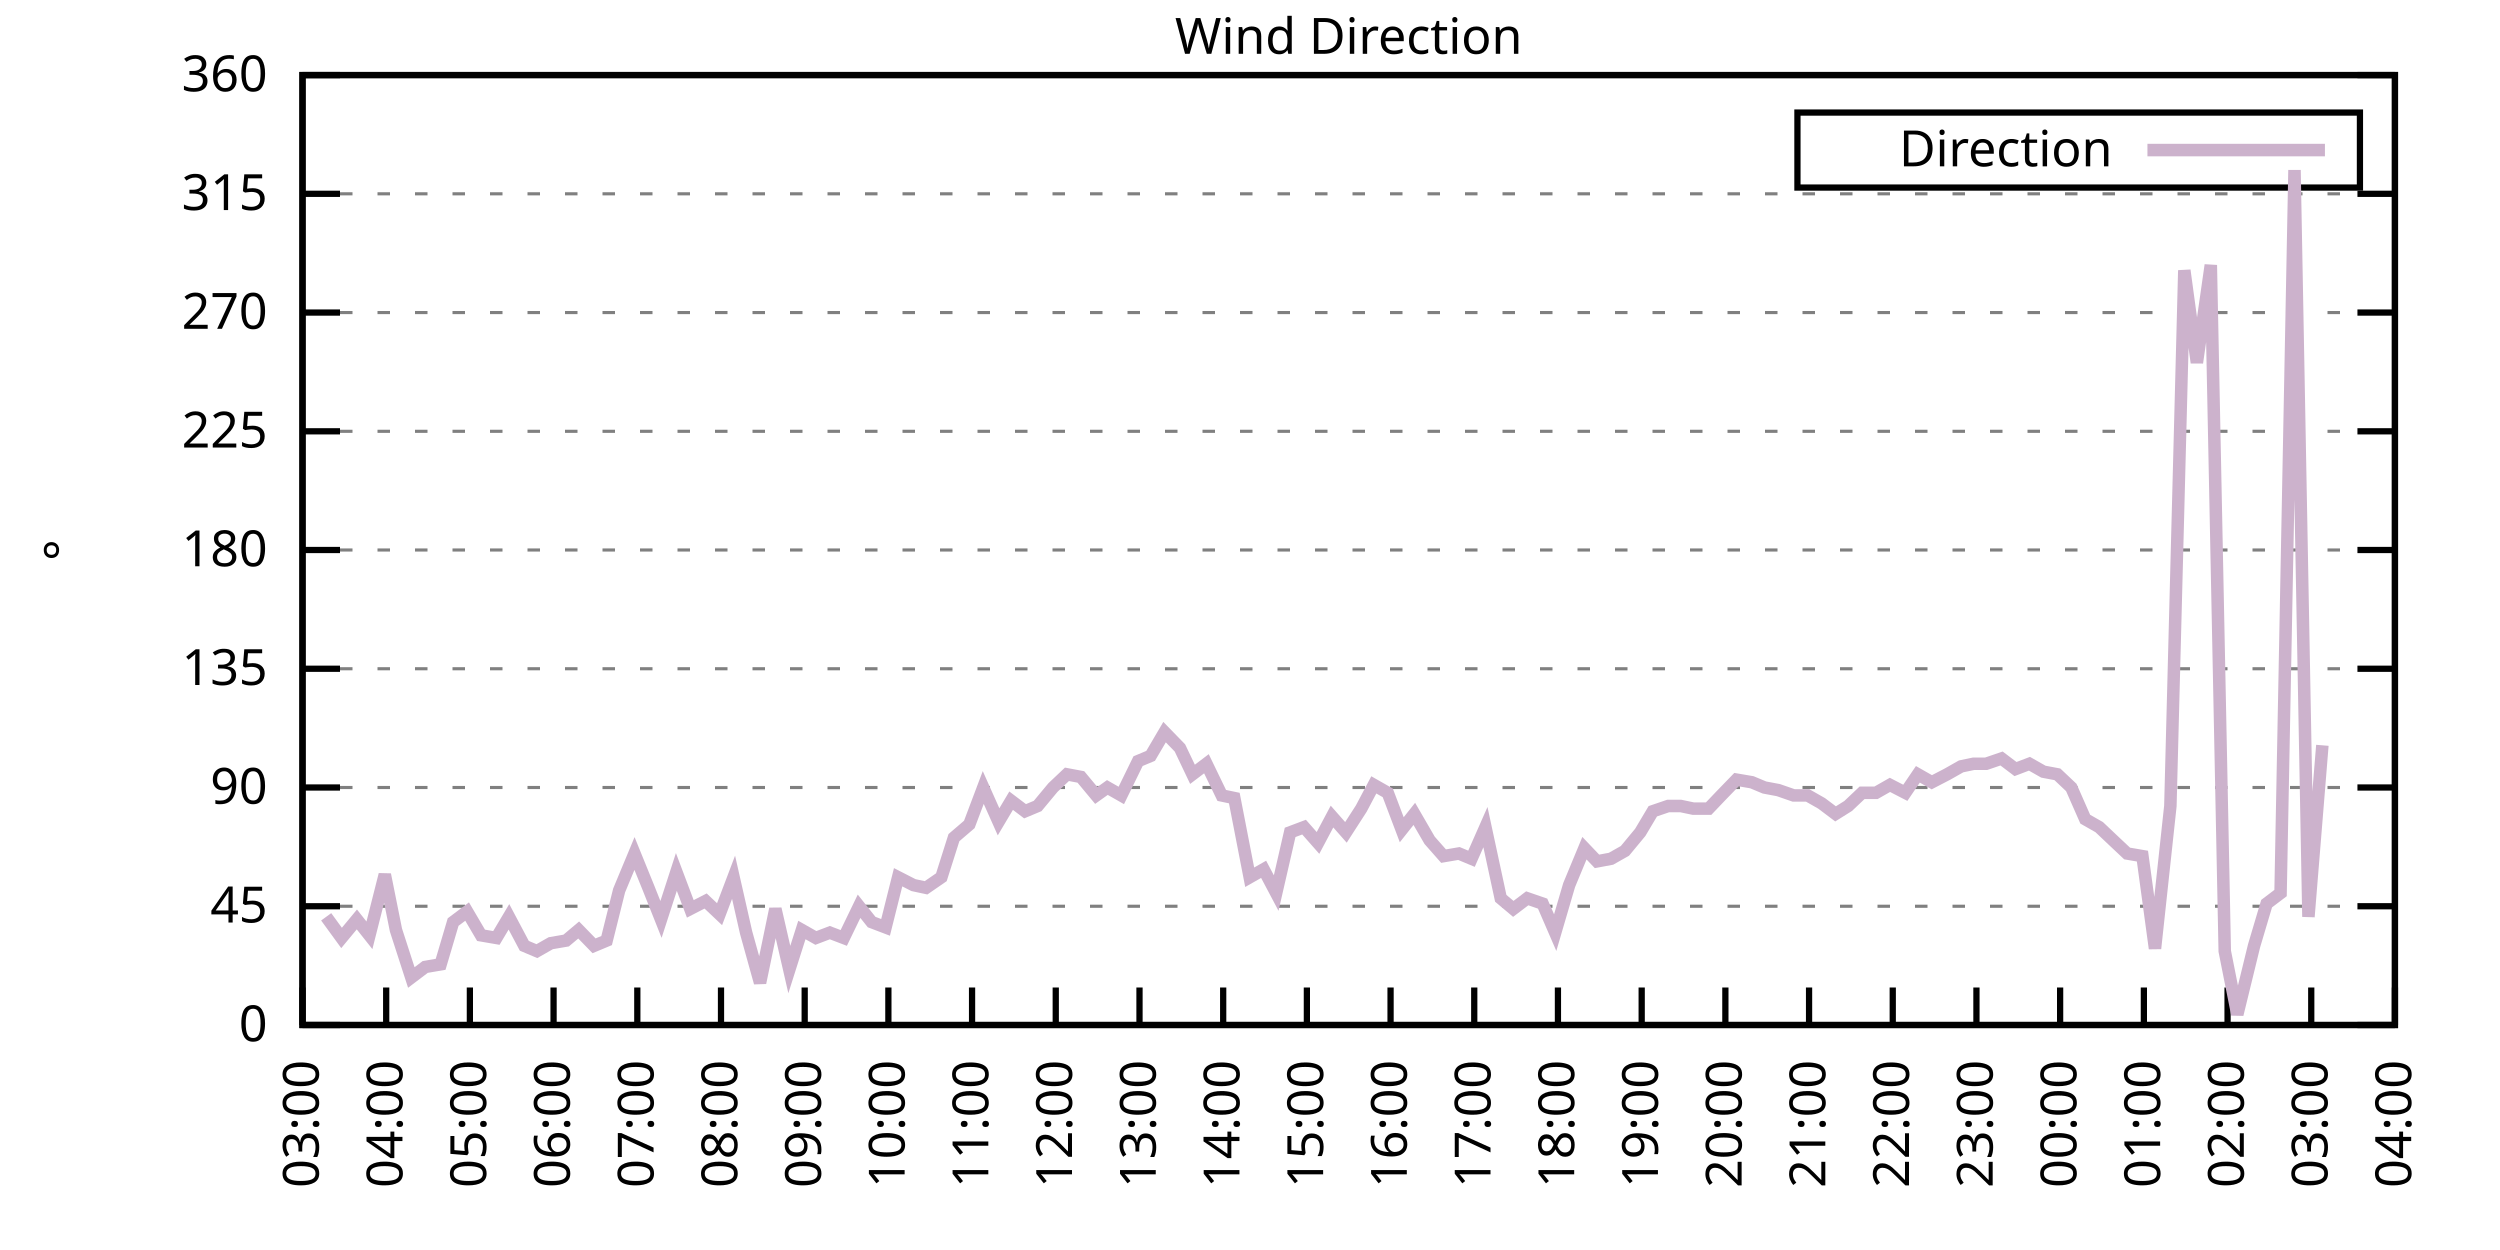
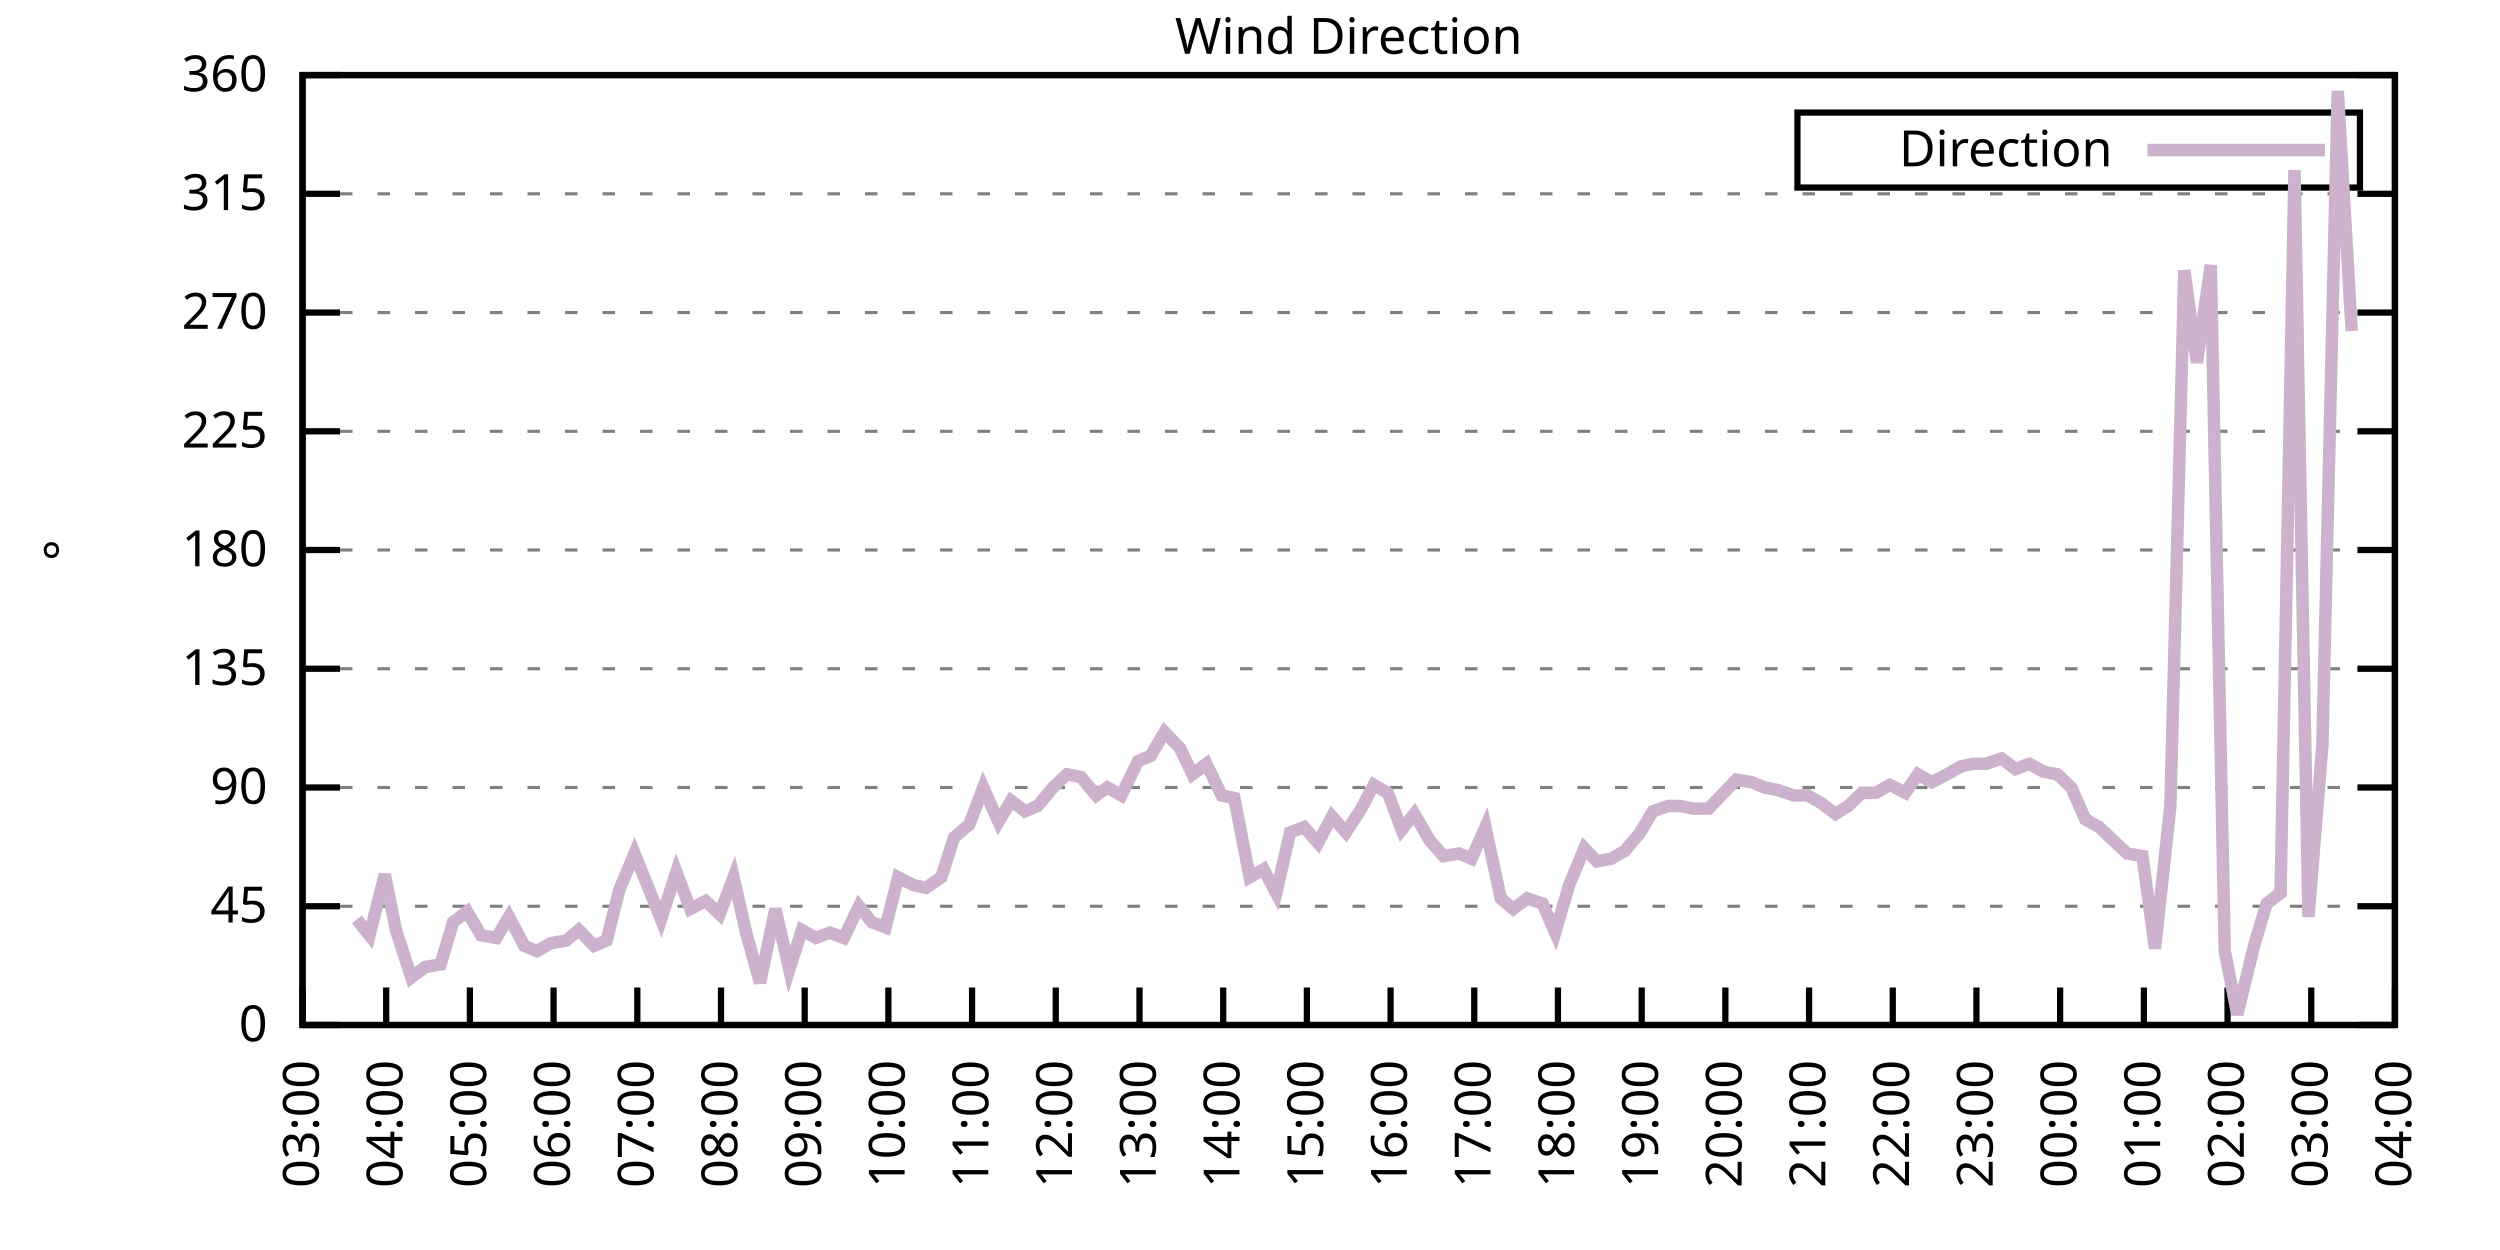
<svg xmlns="http://www.w3.org/2000/svg" xmlns:xlink="http://www.w3.org/1999/xlink" width="400" height="200" viewBox="0 0 400 200">
  <g id="gnuplot_canvas">
    <rect x="0" y="0" width="400" height="200" fill="none" />
    <defs>
      <circle id="gpDot" r="0.5" stroke-width="0.5" stroke="currentColor" />
      <path id="gpPt0" stroke-width="0.333" stroke="currentColor" d="M-1,0 h2 M0,-1 v2" />
      <path id="gpPt1" stroke-width="0.333" stroke="currentColor" d="M-1,-1 L1,1 M1,-1 L-1,1" />
      <path id="gpPt2" stroke-width="0.333" stroke="currentColor" d="M-1,0 L1,0 M0,-1 L0,1 M-1,-1 L1,1 M-1,1 L1,-1" />
      <rect id="gpPt3" stroke-width="0.333" stroke="currentColor" x="-1" y="-1" width="2" height="2" />
      <rect id="gpPt4" stroke-width="0.333" stroke="currentColor" fill="currentColor" x="-1" y="-1" width="2" height="2" />
      <circle id="gpPt5" stroke-width="0.333" stroke="currentColor" cx="0" cy="0" r="1" />
      <use xlink:href="#gpPt5" id="gpPt6" fill="currentColor" stroke="none" />
      <path id="gpPt7" stroke-width="0.333" stroke="currentColor" d="M0,-1.33 L-1.33,0.67 L1.33,0.67 z" />
      <use xlink:href="#gpPt7" id="gpPt8" fill="currentColor" stroke="none" />
      <use xlink:href="#gpPt7" id="gpPt9" stroke="currentColor" transform="rotate(180)" />
      <use xlink:href="#gpPt9" id="gpPt10" fill="currentColor" stroke="none" />
      <use xlink:href="#gpPt3" id="gpPt11" stroke="currentColor" transform="rotate(45)" />
      <use xlink:href="#gpPt11" id="gpPt12" fill="currentColor" stroke="none" />
      <path id="gpPt13" stroke-width="0.333" stroke="currentColor" d="M0,1.330 L1.265,0.411 L0.782,-1.067 L-0.782,-1.076 L-1.265,0.411 z" />
      <use xlink:href="#gpPt13" id="gpPt14" fill="currentColor" stroke="none" />
      <filter id="textbox" filterUnits="objectBoundingBox" x="0" y="0" height="1" width="1">
        <feFlood flood-color="white" flood-opacity="1" result="bgnd" />
        <feComposite in="SourceGraphic" in2="bgnd" operator="atop" />
      </filter>
      <filter id="greybox" filterUnits="objectBoundingBox" x="0" y="0" height="1" width="1">
        <feFlood flood-color="lightgrey" flood-opacity="1" result="grey" />
        <feComposite in="SourceGraphic" in2="grey" operator="atop" />
      </filter>
    </defs>
    <g fill="none" color="white" stroke="currentColor" stroke-width="1.00" stroke-linecap="butt" stroke-linejoin="miter">
</g>
    <g fill="none" color="black" stroke="currentColor" stroke-width="1.00" stroke-linecap="butt" stroke-linejoin="miter">
      <g stroke="none" shape-rendering="crispEdges">
        <polygon fill="rgb(255, 255, 255)" points="48.40,164.00 383.18,164.00 383.18,12.02 48.40,12.02 " />
      </g>
    </g>
    <g fill="none" color="black" stroke="currentColor" stroke-width="1.00" stroke-linecap="butt" stroke-linejoin="miter">
</g>
    <g fill="none" color="black" stroke="black" stroke-width="0.50" stroke-linecap="butt" stroke-linejoin="miter">
</g>
    <g fill="none" color="gray" stroke="currentColor" stroke-width="0.50" stroke-linecap="butt" stroke-linejoin="miter">
      <path stroke="gray" stroke-dasharray="2,4" class="gridline" d="M48.40,164.00 L383.19,164.00  " />
    </g>
    <g fill="none" color="gray" stroke="gray" stroke-width="1.00" stroke-linecap="butt" stroke-linejoin="miter">
</g>
    <g fill="none" color="black" stroke="currentColor" stroke-width="1.00" stroke-linecap="butt" stroke-linejoin="miter">
      <path stroke="black" d="M48.40,164.00 L54.40,164.00 M383.19,164.00 L377.19,164.00  " />
      <g transform="translate(42.80,166.60)" stroke="none" fill="black" font-family="Sans" font-size="8.00" text-anchor="end">
        <text>
          <tspan font-family="Sans"> 0</tspan>
        </text>
      </g>
    </g>
    <g fill="none" color="black" stroke="currentColor" stroke-width="1.00" stroke-linecap="butt" stroke-linejoin="miter">
</g>
    <g fill="none" color="black" stroke="black" stroke-width="0.50" stroke-linecap="butt" stroke-linejoin="miter">
</g>
    <g fill="none" color="gray" stroke="currentColor" stroke-width="0.50" stroke-linecap="butt" stroke-linejoin="miter">
      <path stroke="gray" stroke-dasharray="2,4" class="gridline" d="M48.40,145.00 L383.19,145.00  " />
    </g>
    <g fill="none" color="gray" stroke="gray" stroke-width="1.00" stroke-linecap="butt" stroke-linejoin="miter">
</g>
    <g fill="none" color="black" stroke="currentColor" stroke-width="1.00" stroke-linecap="butt" stroke-linejoin="miter">
      <path stroke="black" d="M48.40,145.00 L54.40,145.00 M383.19,145.00 L377.19,145.00  " />
      <g transform="translate(42.80,147.60)" stroke="none" fill="black" font-family="Sans" font-size="8.00" text-anchor="end">
        <text>
          <tspan font-family="Sans"> 45</tspan>
        </text>
      </g>
    </g>
    <g fill="none" color="black" stroke="currentColor" stroke-width="1.00" stroke-linecap="butt" stroke-linejoin="miter">
</g>
    <g fill="none" color="black" stroke="black" stroke-width="0.50" stroke-linecap="butt" stroke-linejoin="miter">
</g>
    <g fill="none" color="gray" stroke="currentColor" stroke-width="0.50" stroke-linecap="butt" stroke-linejoin="miter">
      <path stroke="gray" stroke-dasharray="2,4" class="gridline" d="M48.40,126.00 L383.19,126.00  " />
    </g>
    <g fill="none" color="gray" stroke="gray" stroke-width="1.00" stroke-linecap="butt" stroke-linejoin="miter">
</g>
    <g fill="none" color="black" stroke="currentColor" stroke-width="1.00" stroke-linecap="butt" stroke-linejoin="miter">
      <path stroke="black" d="M48.40,126.00 L54.40,126.00 M383.19,126.00 L377.19,126.00  " />
      <g transform="translate(42.80,128.60)" stroke="none" fill="black" font-family="Sans" font-size="8.00" text-anchor="end">
        <text>
          <tspan font-family="Sans"> 90</tspan>
        </text>
      </g>
    </g>
    <g fill="none" color="black" stroke="currentColor" stroke-width="1.00" stroke-linecap="butt" stroke-linejoin="miter">
</g>
    <g fill="none" color="black" stroke="black" stroke-width="0.50" stroke-linecap="butt" stroke-linejoin="miter">
</g>
    <g fill="none" color="gray" stroke="currentColor" stroke-width="0.50" stroke-linecap="butt" stroke-linejoin="miter">
      <path stroke="gray" stroke-dasharray="2,4" class="gridline" d="M48.40,107.00 L383.19,107.00  " />
    </g>
    <g fill="none" color="gray" stroke="gray" stroke-width="1.00" stroke-linecap="butt" stroke-linejoin="miter">
</g>
    <g fill="none" color="black" stroke="currentColor" stroke-width="1.00" stroke-linecap="butt" stroke-linejoin="miter">
      <path stroke="black" d="M48.40,107.00 L54.40,107.00 M383.19,107.00 L377.19,107.00  " />
      <g transform="translate(42.80,109.60)" stroke="none" fill="black" font-family="Sans" font-size="8.00" text-anchor="end">
        <text>
          <tspan font-family="Sans"> 135</tspan>
        </text>
      </g>
    </g>
    <g fill="none" color="black" stroke="currentColor" stroke-width="1.00" stroke-linecap="butt" stroke-linejoin="miter">
</g>
    <g fill="none" color="black" stroke="black" stroke-width="0.50" stroke-linecap="butt" stroke-linejoin="miter">
</g>
    <g fill="none" color="gray" stroke="currentColor" stroke-width="0.50" stroke-linecap="butt" stroke-linejoin="miter">
      <path stroke="gray" stroke-dasharray="2,4" class="gridline" d="M48.40,88.00 L383.19,88.00  " />
    </g>
    <g fill="none" color="gray" stroke="gray" stroke-width="1.00" stroke-linecap="butt" stroke-linejoin="miter">
</g>
    <g fill="none" color="black" stroke="currentColor" stroke-width="1.00" stroke-linecap="butt" stroke-linejoin="miter">
      <path stroke="black" d="M48.40,88.00 L54.40,88.00 M383.19,88.00 L377.19,88.00  " />
      <g transform="translate(42.80,90.60)" stroke="none" fill="black" font-family="Sans" font-size="8.00" text-anchor="end">
        <text>
          <tspan font-family="Sans"> 180</tspan>
        </text>
      </g>
    </g>
    <g fill="none" color="black" stroke="currentColor" stroke-width="1.00" stroke-linecap="butt" stroke-linejoin="miter">
</g>
    <g fill="none" color="black" stroke="black" stroke-width="0.50" stroke-linecap="butt" stroke-linejoin="miter">
</g>
    <g fill="none" color="gray" stroke="currentColor" stroke-width="0.50" stroke-linecap="butt" stroke-linejoin="miter">
      <path stroke="gray" stroke-dasharray="2,4" class="gridline" d="M48.40,69.01 L383.19,69.01  " />
    </g>
    <g fill="none" color="gray" stroke="gray" stroke-width="1.00" stroke-linecap="butt" stroke-linejoin="miter">
</g>
    <g fill="none" color="black" stroke="currentColor" stroke-width="1.00" stroke-linecap="butt" stroke-linejoin="miter">
      <path stroke="black" d="M48.40,69.01 L54.40,69.01 M383.19,69.01 L377.19,69.01  " />
      <g transform="translate(42.80,71.61)" stroke="none" fill="black" font-family="Sans" font-size="8.00" text-anchor="end">
        <text>
          <tspan font-family="Sans"> 225</tspan>
        </text>
      </g>
    </g>
    <g fill="none" color="black" stroke="currentColor" stroke-width="1.00" stroke-linecap="butt" stroke-linejoin="miter">
</g>
    <g fill="none" color="black" stroke="black" stroke-width="0.50" stroke-linecap="butt" stroke-linejoin="miter">
</g>
    <g fill="none" color="gray" stroke="currentColor" stroke-width="0.50" stroke-linecap="butt" stroke-linejoin="miter">
      <path stroke="gray" stroke-dasharray="2,4" class="gridline" d="M48.40,50.01 L383.19,50.01  " />
    </g>
    <g fill="none" color="gray" stroke="gray" stroke-width="1.00" stroke-linecap="butt" stroke-linejoin="miter">
</g>
    <g fill="none" color="black" stroke="currentColor" stroke-width="1.00" stroke-linecap="butt" stroke-linejoin="miter">
      <path stroke="black" d="M48.40,50.01 L54.40,50.01 M383.19,50.01 L377.19,50.01  " />
      <g transform="translate(42.80,52.61)" stroke="none" fill="black" font-family="Sans" font-size="8.00" text-anchor="end">
        <text>
          <tspan font-family="Sans"> 270</tspan>
        </text>
      </g>
    </g>
    <g fill="none" color="black" stroke="currentColor" stroke-width="1.00" stroke-linecap="butt" stroke-linejoin="miter">
</g>
    <g fill="none" color="black" stroke="black" stroke-width="0.50" stroke-linecap="butt" stroke-linejoin="miter">
</g>
    <g fill="none" color="gray" stroke="currentColor" stroke-width="0.50" stroke-linecap="butt" stroke-linejoin="miter">
      <path stroke="gray" stroke-dasharray="2,4" class="gridline" d="M48.40,31.01 L383.19,31.01  " />
    </g>
    <g fill="none" color="gray" stroke="gray" stroke-width="1.00" stroke-linecap="butt" stroke-linejoin="miter">
</g>
    <g fill="none" color="black" stroke="currentColor" stroke-width="1.00" stroke-linecap="butt" stroke-linejoin="miter">
      <path stroke="black" d="M48.40,31.01 L54.40,31.01 M383.19,31.01 L377.19,31.01  " />
      <g transform="translate(42.80,33.61)" stroke="none" fill="black" font-family="Sans" font-size="8.00" text-anchor="end">
        <text>
          <tspan font-family="Sans"> 315</tspan>
        </text>
      </g>
    </g>
    <g fill="none" color="black" stroke="currentColor" stroke-width="1.00" stroke-linecap="butt" stroke-linejoin="miter">
</g>
    <g fill="none" color="black" stroke="black" stroke-width="0.50" stroke-linecap="butt" stroke-linejoin="miter">
</g>
    <g fill="none" color="gray" stroke="currentColor" stroke-width="0.50" stroke-linecap="butt" stroke-linejoin="miter">
      <path stroke="gray" stroke-dasharray="2,4" class="gridline" d="M48.40,12.01 L383.19,12.01  " />
    </g>
    <g fill="none" color="gray" stroke="gray" stroke-width="1.00" stroke-linecap="butt" stroke-linejoin="miter">
</g>
    <g fill="none" color="black" stroke="currentColor" stroke-width="1.00" stroke-linecap="butt" stroke-linejoin="miter">
      <path stroke="black" d="M48.40,12.01 L54.40,12.01 M383.19,12.01 L377.19,12.01  " />
      <g transform="translate(42.80,14.61)" stroke="none" fill="black" font-family="Sans" font-size="8.00" text-anchor="end">
        <text>
          <tspan font-family="Sans"> 360</tspan>
        </text>
      </g>
    </g>
    <g fill="none" color="black" stroke="currentColor" stroke-width="1.00" stroke-linecap="butt" stroke-linejoin="miter">
      <path stroke="black" d="M48.40,164.00 L48.40,158.00  " />
      <g transform="translate(51.00,169.60) rotate(270.00)" stroke="none" fill="black" font-family="Sans" font-size="8.00" text-anchor="end">
        <text>
          <tspan font-family="Sans">03:00</tspan>
        </text>
      </g>
    </g>
    <g fill="none" color="black" stroke="currentColor" stroke-width="1.00" stroke-linecap="butt" stroke-linejoin="miter">
      <path stroke="black" d="M61.79,164.00 L61.79,158.00  " />
      <g transform="translate(64.39,169.60) rotate(270.00)" stroke="none" fill="black" font-family="Sans" font-size="8.00" text-anchor="end">
        <text>
          <tspan font-family="Sans">04:00</tspan>
        </text>
      </g>
    </g>
    <g fill="none" color="black" stroke="currentColor" stroke-width="1.00" stroke-linecap="butt" stroke-linejoin="miter">
      <path stroke="black" d="M75.18,164.00 L75.18,158.00  " />
      <g transform="translate(77.78,169.60) rotate(270.00)" stroke="none" fill="black" font-family="Sans" font-size="8.00" text-anchor="end">
        <text>
          <tspan font-family="Sans">05:00</tspan>
        </text>
      </g>
    </g>
    <g fill="none" color="black" stroke="currentColor" stroke-width="1.00" stroke-linecap="butt" stroke-linejoin="miter">
      <path stroke="black" d="M88.57,164.00 L88.57,158.00  " />
      <g transform="translate(91.17,169.60) rotate(270.00)" stroke="none" fill="black" font-family="Sans" font-size="8.00" text-anchor="end">
        <text>
          <tspan font-family="Sans">06:00</tspan>
        </text>
      </g>
    </g>
    <g fill="none" color="black" stroke="currentColor" stroke-width="1.00" stroke-linecap="butt" stroke-linejoin="miter">
      <path stroke="black" d="M101.97,164.00 L101.97,158.00  " />
      <g transform="translate(104.57,169.60) rotate(270.00)" stroke="none" fill="black" font-family="Sans" font-size="8.00" text-anchor="end">
        <text>
          <tspan font-family="Sans">07:00</tspan>
        </text>
      </g>
    </g>
    <g fill="none" color="black" stroke="currentColor" stroke-width="1.00" stroke-linecap="butt" stroke-linejoin="miter">
      <path stroke="black" d="M115.36,164.00 L115.36,158.00  " />
      <g transform="translate(117.96,169.60) rotate(270.00)" stroke="none" fill="black" font-family="Sans" font-size="8.00" text-anchor="end">
        <text>
          <tspan font-family="Sans">08:00</tspan>
        </text>
      </g>
    </g>
    <g fill="none" color="black" stroke="currentColor" stroke-width="1.00" stroke-linecap="butt" stroke-linejoin="miter">
      <path stroke="black" d="M128.75,164.00 L128.75,158.00  " />
      <g transform="translate(131.35,169.60) rotate(270.00)" stroke="none" fill="black" font-family="Sans" font-size="8.00" text-anchor="end">
        <text>
          <tspan font-family="Sans">09:00</tspan>
        </text>
      </g>
    </g>
    <g fill="none" color="black" stroke="currentColor" stroke-width="1.00" stroke-linecap="butt" stroke-linejoin="miter">
      <path stroke="black" d="M142.14,164.00 L142.14,158.00  " />
      <g transform="translate(144.74,169.60) rotate(270.00)" stroke="none" fill="black" font-family="Sans" font-size="8.00" text-anchor="end">
        <text>
          <tspan font-family="Sans">10:00</tspan>
        </text>
      </g>
    </g>
    <g fill="none" color="black" stroke="currentColor" stroke-width="1.00" stroke-linecap="butt" stroke-linejoin="miter">
      <path stroke="black" d="M155.53,164.00 L155.53,158.00  " />
      <g transform="translate(158.13,169.60) rotate(270.00)" stroke="none" fill="black" font-family="Sans" font-size="8.00" text-anchor="end">
        <text>
          <tspan font-family="Sans">11:00</tspan>
        </text>
      </g>
    </g>
    <g fill="none" color="black" stroke="currentColor" stroke-width="1.00" stroke-linecap="butt" stroke-linejoin="miter">
      <path stroke="black" d="M168.92,164.00 L168.92,158.00  " />
      <g transform="translate(171.52,169.60) rotate(270.00)" stroke="none" fill="black" font-family="Sans" font-size="8.00" text-anchor="end">
        <text>
          <tspan font-family="Sans">12:00</tspan>
        </text>
      </g>
    </g>
    <g fill="none" color="black" stroke="currentColor" stroke-width="1.00" stroke-linecap="butt" stroke-linejoin="miter">
      <path stroke="black" d="M182.32,164.00 L182.32,158.00  " />
      <g transform="translate(184.92,169.60) rotate(270.00)" stroke="none" fill="black" font-family="Sans" font-size="8.00" text-anchor="end">
        <text>
          <tspan font-family="Sans">13:00</tspan>
        </text>
      </g>
    </g>
    <g fill="none" color="black" stroke="currentColor" stroke-width="1.00" stroke-linecap="butt" stroke-linejoin="miter">
      <path stroke="black" d="M195.71,164.00 L195.71,158.00  " />
      <g transform="translate(198.31,169.60) rotate(270.00)" stroke="none" fill="black" font-family="Sans" font-size="8.00" text-anchor="end">
        <text>
          <tspan font-family="Sans">14:00</tspan>
        </text>
      </g>
    </g>
    <g fill="none" color="black" stroke="currentColor" stroke-width="1.00" stroke-linecap="butt" stroke-linejoin="miter">
      <path stroke="black" d="M209.10,164.00 L209.10,158.00  " />
      <g transform="translate(211.70,169.60) rotate(270.00)" stroke="none" fill="black" font-family="Sans" font-size="8.00" text-anchor="end">
        <text>
          <tspan font-family="Sans">15:00</tspan>
        </text>
      </g>
    </g>
    <g fill="none" color="black" stroke="currentColor" stroke-width="1.00" stroke-linecap="butt" stroke-linejoin="miter">
      <path stroke="black" d="M222.49,164.00 L222.49,158.00  " />
      <g transform="translate(225.09,169.60) rotate(270.00)" stroke="none" fill="black" font-family="Sans" font-size="8.00" text-anchor="end">
        <text>
          <tspan font-family="Sans">16:00</tspan>
        </text>
      </g>
    </g>
    <g fill="none" color="black" stroke="currentColor" stroke-width="1.00" stroke-linecap="butt" stroke-linejoin="miter">
      <path stroke="black" d="M235.88,164.00 L235.88,158.00  " />
      <g transform="translate(238.48,169.60) rotate(270.00)" stroke="none" fill="black" font-family="Sans" font-size="8.00" text-anchor="end">
        <text>
          <tspan font-family="Sans">17:00</tspan>
        </text>
      </g>
    </g>
    <g fill="none" color="black" stroke="currentColor" stroke-width="1.00" stroke-linecap="butt" stroke-linejoin="miter">
      <path stroke="black" d="M249.27,164.00 L249.27,158.00  " />
      <g transform="translate(251.87,169.60) rotate(270.00)" stroke="none" fill="black" font-family="Sans" font-size="8.00" text-anchor="end">
        <text>
          <tspan font-family="Sans">18:00</tspan>
        </text>
      </g>
    </g>
    <g fill="none" color="black" stroke="currentColor" stroke-width="1.00" stroke-linecap="butt" stroke-linejoin="miter">
      <path stroke="black" d="M262.67,164.00 L262.67,158.00  " />
      <g transform="translate(265.27,169.60) rotate(270.00)" stroke="none" fill="black" font-family="Sans" font-size="8.00" text-anchor="end">
        <text>
          <tspan font-family="Sans">19:00</tspan>
        </text>
      </g>
    </g>
    <g fill="none" color="black" stroke="currentColor" stroke-width="1.00" stroke-linecap="butt" stroke-linejoin="miter">
      <path stroke="black" d="M276.06,164.00 L276.06,158.00  " />
      <g transform="translate(278.66,169.60) rotate(270.00)" stroke="none" fill="black" font-family="Sans" font-size="8.00" text-anchor="end">
        <text>
          <tspan font-family="Sans">20:00</tspan>
        </text>
      </g>
    </g>
    <g fill="none" color="black" stroke="currentColor" stroke-width="1.00" stroke-linecap="butt" stroke-linejoin="miter">
      <path stroke="black" d="M289.45,164.00 L289.45,158.00  " />
      <g transform="translate(292.05,169.60) rotate(270.00)" stroke="none" fill="black" font-family="Sans" font-size="8.00" text-anchor="end">
        <text>
          <tspan font-family="Sans">21:00</tspan>
        </text>
      </g>
    </g>
    <g fill="none" color="black" stroke="currentColor" stroke-width="1.00" stroke-linecap="butt" stroke-linejoin="miter">
      <path stroke="black" d="M302.84,164.00 L302.84,158.00  " />
      <g transform="translate(305.44,169.60) rotate(270.00)" stroke="none" fill="black" font-family="Sans" font-size="8.00" text-anchor="end">
        <text>
          <tspan font-family="Sans">22:00</tspan>
        </text>
      </g>
    </g>
    <g fill="none" color="black" stroke="currentColor" stroke-width="1.00" stroke-linecap="butt" stroke-linejoin="miter">
      <path stroke="black" d="M316.23,164.00 L316.23,158.00  " />
      <g transform="translate(318.83,169.60) rotate(270.00)" stroke="none" fill="black" font-family="Sans" font-size="8.00" text-anchor="end">
        <text>
          <tspan font-family="Sans">23:00</tspan>
        </text>
      </g>
    </g>
    <g fill="none" color="black" stroke="currentColor" stroke-width="1.00" stroke-linecap="butt" stroke-linejoin="miter">
      <path stroke="black" d="M329.62,164.00 L329.62,158.00  " />
      <g transform="translate(332.22,169.60) rotate(270.00)" stroke="none" fill="black" font-family="Sans" font-size="8.00" text-anchor="end">
        <text>
          <tspan font-family="Sans">00:00</tspan>
        </text>
      </g>
    </g>
    <g fill="none" color="black" stroke="currentColor" stroke-width="1.00" stroke-linecap="butt" stroke-linejoin="miter">
      <path stroke="black" d="M343.02,164.00 L343.02,158.00  " />
      <g transform="translate(345.62,169.60) rotate(270.00)" stroke="none" fill="black" font-family="Sans" font-size="8.00" text-anchor="end">
        <text>
          <tspan font-family="Sans">01:00</tspan>
        </text>
      </g>
    </g>
    <g fill="none" color="black" stroke="currentColor" stroke-width="1.00" stroke-linecap="butt" stroke-linejoin="miter">
      <path stroke="black" d="M356.41,164.00 L356.41,158.00  " />
      <g transform="translate(359.01,169.60) rotate(270.00)" stroke="none" fill="black" font-family="Sans" font-size="8.00" text-anchor="end">
        <text>
          <tspan font-family="Sans">02:00</tspan>
        </text>
      </g>
    </g>
    <g fill="none" color="black" stroke="currentColor" stroke-width="1.00" stroke-linecap="butt" stroke-linejoin="miter">
      <path stroke="black" d="M369.80,164.00 L369.80,158.00  " />
      <g transform="translate(372.40,169.60) rotate(270.00)" stroke="none" fill="black" font-family="Sans" font-size="8.00" text-anchor="end">
        <text>
          <tspan font-family="Sans">03:00</tspan>
        </text>
      </g>
    </g>
    <g fill="none" color="black" stroke="currentColor" stroke-width="1.00" stroke-linecap="butt" stroke-linejoin="miter">
      <path stroke="black" d="M383.19,164.00 L383.19,158.00  " />
      <g transform="translate(385.79,169.60) rotate(270.00)" stroke="none" fill="black" font-family="Sans" font-size="8.00" text-anchor="end">
        <text>
          <tspan font-family="Sans">04:00</tspan>
        </text>
      </g>
    </g>
    <g fill="none" color="black" stroke="currentColor" stroke-width="1.00" stroke-linecap="butt" stroke-linejoin="miter">
</g>
    <g fill="none" color="black" stroke="currentColor" stroke-width="1.00" stroke-linecap="butt" stroke-linejoin="miter">
      <path stroke="black" d="M48.40,12.01 L48.40,164.00 L383.19,164.00 L383.19,12.01 L48.40,12.01 Z  " />
    </g>
    <g fill="none" color="black" stroke="currentColor" stroke-width="1.00" stroke-linecap="butt" stroke-linejoin="miter">
</g>
    <g fill="none" color="black" stroke="currentColor" stroke-width="1.00" stroke-linecap="butt" stroke-linejoin="miter">
      <path stroke="black" d="M287.59,30.01 L287.59,18.01 L377.59,18.01 L377.59,30.01 L287.59,30.01 Z  " />
    </g>
    <g id="Wind_direction_plot_1">
      <g fill="none" color="white" stroke="black" stroke-width="2.00" stroke-linecap="butt" stroke-linejoin="miter">
</g>
      <g fill="none" color="black" stroke="currentColor" stroke-width="2.00" stroke-linecap="butt" stroke-linejoin="miter">
        <g transform="translate(337.99,26.61)" stroke="none" fill="black" font-family="Sans" font-size="8.00" text-anchor="end">
          <text>
            <tspan font-family="Sans">Direction</tspan>
          </text>
        </g>
      </g>
      <g fill="none" color="black" stroke="currentColor" stroke-width="2.00" stroke-linecap="butt" stroke-linejoin="miter">
-         <path stroke="rgb(204, 178, 204)" d="M343.59,24.01 L371.99,24.01 M52.19,146.69 L54.65,150.07 L57.10,147.11 L59.11,149.65 L61.57,139.93 L63.35,148.80   L65.81,156.40 L68.04,154.71 L70.50,154.29 L72.50,147.53 L74.74,145.85 L76.97,149.65 L79.42,150.07 L81.43,146.69   L83.89,151.33 L85.90,152.18 L88.13,150.91 L90.58,150.49 L92.59,148.80 L95.05,151.33 L97.06,150.49 L99.06,142.47   L101.52,136.56 L103.75,142.05 L105.76,147.11 L108.22,139.51 L110.45,145.42 L112.90,144.16 L115.13,146.27 L117.37,140.36   L119.38,149.22 L121.61,157.24 L124.06,145.42 L126.29,155.13 L128.30,148.80 L130.54,150.07 L132.77,149.22 L135.00,150.07   L137.45,145.00 L139.46,147.53 L141.69,148.38 L143.70,140.36 L146.16,141.62 L148.17,142.05 L150.62,140.36 L152.63,134.02   L155.09,131.91 L157.32,126.00 L159.77,131.49 L161.78,128.11 L164.01,129.80 L166.02,128.96 L168.48,126.00 L170.71,123.89   L172.94,124.31 L175.40,127.27 L177.18,126.00 L179.41,127.27 L182.09,121.78 L184.10,120.94 L186.33,117.14 L188.79,119.67   L190.80,123.89 L193.03,122.20 L195.48,127.27 L197.49,127.69 L199.95,140.36 L202.18,139.09 L204.19,142.89 L206.42,133.18   L208.65,132.34 L210.88,134.87 L213.12,130.65 L215.35,133.18 L217.80,129.38 L219.81,125.58 L222.04,126.85 L224.28,132.76   L226.29,130.22 L228.74,134.45 L230.97,136.98 L233.43,136.56 L235.44,137.40 L237.67,132.34 L240.12,143.73 L242.13,145.42   L244.36,143.73 L246.82,144.58 L248.83,149.22 L251.06,141.62 L253.51,135.71 L255.52,137.82 L257.76,137.40 L259.99,136.14   L262.44,133.18 L264.45,129.80 L266.91,128.96 L268.92,128.96 L270.92,129.38 L273.38,129.38 L275.39,127.27 L277.84,124.74   L280.30,125.16 L282.31,126.00 L284.54,126.42 L286.99,127.27 L289.23,127.27 L291.46,128.54 L293.69,130.22 L295.70,128.96   L297.93,126.85 L300.16,126.85 L302.39,125.58 L304.85,126.85 L306.86,123.89 L309.09,125.16 L311.54,123.89 L313.78,122.62   L315.79,122.20 L317.79,122.20 L320.25,121.36 L322.48,123.05 L324.71,122.20 L326.95,123.47 L329.18,123.89 L331.41,126.00   L333.64,131.07 L335.87,132.34 L338.10,134.45 L340.34,136.56 L342.79,136.98 L344.80,151.76 L347.26,128.96 L349.49,43.25   L351.50,58.03 L353.73,42.41 L355.96,152.18 L357.97,162.31 L360.65,151.33 L362.66,144.58 L364.89,142.89 L367.12,27.21   L369.35,146.69 L371.58,119.25  " />
+         <path stroke="rgb(204, 178, 204)" d="M343.59,24.01 L371.99,24.01 M57.10,147.11 L59.11,149.65 L61.57,139.93 L63.35,148.80 L65.81,156.40 L68.04,154.71   L70.50,154.29 L72.50,147.53 L74.74,145.85 L76.97,149.65 L79.42,150.07 L81.43,146.69 L83.89,151.33 L85.90,152.18   L88.13,150.91 L90.58,150.49 L92.59,148.80 L95.05,151.33 L97.06,150.49 L99.06,142.47 L101.52,136.56 L103.75,142.05   L105.76,147.11 L108.22,139.51 L110.45,145.42 L112.90,144.16 L115.13,146.27 L117.37,140.36 L119.38,149.22 L121.61,157.24   L124.06,145.42 L126.29,155.13 L128.30,148.80 L130.54,150.07 L132.77,149.22 L135.00,150.07 L137.45,145.00 L139.46,147.53   L141.69,148.38 L143.70,140.36 L146.16,141.62 L148.17,142.05 L150.62,140.36 L152.63,134.02 L155.09,131.91 L157.32,126.00   L159.77,131.49 L161.78,128.11 L164.01,129.80 L166.02,128.96 L168.48,126.00 L170.71,123.89 L172.94,124.31 L175.40,127.27   L177.18,126.00 L179.41,127.27 L182.09,121.78 L184.10,120.94 L186.33,117.14 L188.79,119.67 L190.80,123.89 L193.03,122.20   L195.48,127.27 L197.49,127.69 L199.95,140.36 L202.18,139.09 L204.19,142.89 L206.42,133.18 L208.65,132.34 L210.88,134.87   L213.12,130.65 L215.35,133.18 L217.80,129.38 L219.81,125.58 L222.04,126.85 L224.28,132.76 L226.29,130.22 L228.74,134.45   L230.97,136.98 L233.43,136.56 L235.44,137.40 L237.67,132.34 L240.12,143.73 L242.13,145.42 L244.36,143.73 L246.82,144.58   L248.83,149.22 L251.06,141.62 L253.51,135.71 L255.52,137.82 L257.76,137.40 L259.99,136.14 L262.44,133.18 L264.45,129.80   L266.91,128.96 L268.92,128.96 L270.92,129.38 L273.38,129.38 L275.39,127.27 L277.84,124.74 L280.30,125.16 L282.31,126.00   L284.54,126.42 L286.99,127.27 L289.23,127.27 L291.46,128.54 L293.69,130.22 L295.70,128.96 L297.93,126.85 L300.16,126.85   L302.39,125.58 L304.85,126.85 L306.86,123.89 L309.09,125.16 L311.54,123.89 L313.78,122.62 L315.79,122.20 L317.79,122.20   L320.25,121.36 L322.48,123.05 L324.71,122.20 L326.95,123.47 L329.18,123.89 L331.41,126.00 L333.64,131.07 L335.87,132.34   L338.10,134.45 L340.34,136.56 L342.79,136.98 L344.80,151.76 L347.26,128.96 L349.49,43.25 L351.50,58.03 L353.73,42.41   L355.96,152.18 L357.97,162.31 L360.65,151.33 L362.66,144.58 L364.89,142.89 L367.12,27.21 L369.35,146.69 L371.58,119.25   L374.04,14.54 L376.27,52.96  " />
      </g>
    </g>
    <g fill="none" color="black" stroke="currentColor" stroke-width="2.00" stroke-linecap="butt" stroke-linejoin="miter">
</g>
    <g fill="none" color="black" stroke="black" stroke-width="1.00" stroke-linecap="butt" stroke-linejoin="miter">
</g>
    <g fill="none" color="black" stroke="currentColor" stroke-width="1.00" stroke-linecap="butt" stroke-linejoin="miter">
      <path stroke="black" d="M48.40,12.01 L48.40,164.00 L383.19,164.00 L383.19,12.01 L48.40,12.01 Z  " />
      <g transform="translate(12.80,88.01) rotate(270.00)" stroke="none" fill="black" font-family="Sans" font-size="8.00" text-anchor="middle">
        <text>
          <tspan font-family="Sans">°</tspan>
        </text>
      </g>
    </g>
    <g fill="none" color="black" stroke="currentColor" stroke-width="1.00" stroke-linecap="butt" stroke-linejoin="miter">
</g>
    <g fill="none" color="black" stroke="currentColor" stroke-width="1.00" stroke-linecap="butt" stroke-linejoin="miter">
      <g transform="translate(215.79,8.61)" stroke="none" fill="black" font-family="Sans" font-size="8.00" text-anchor="middle">
        <text>
          <tspan font-family="Sans">Wind Direction</tspan>
        </text>
      </g>
    </g>
    <g fill="none" color="black" stroke="currentColor" stroke-width="1.00" stroke-linecap="butt" stroke-linejoin="miter">
</g>
  </g>
</svg>
